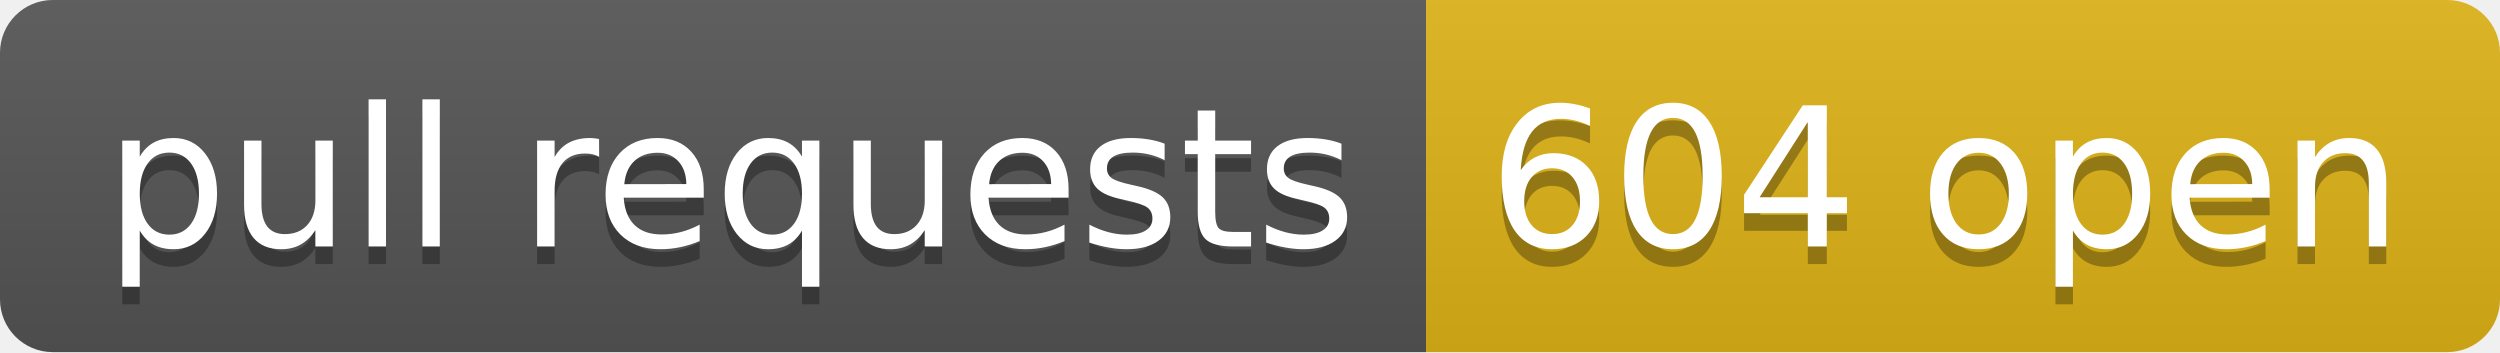
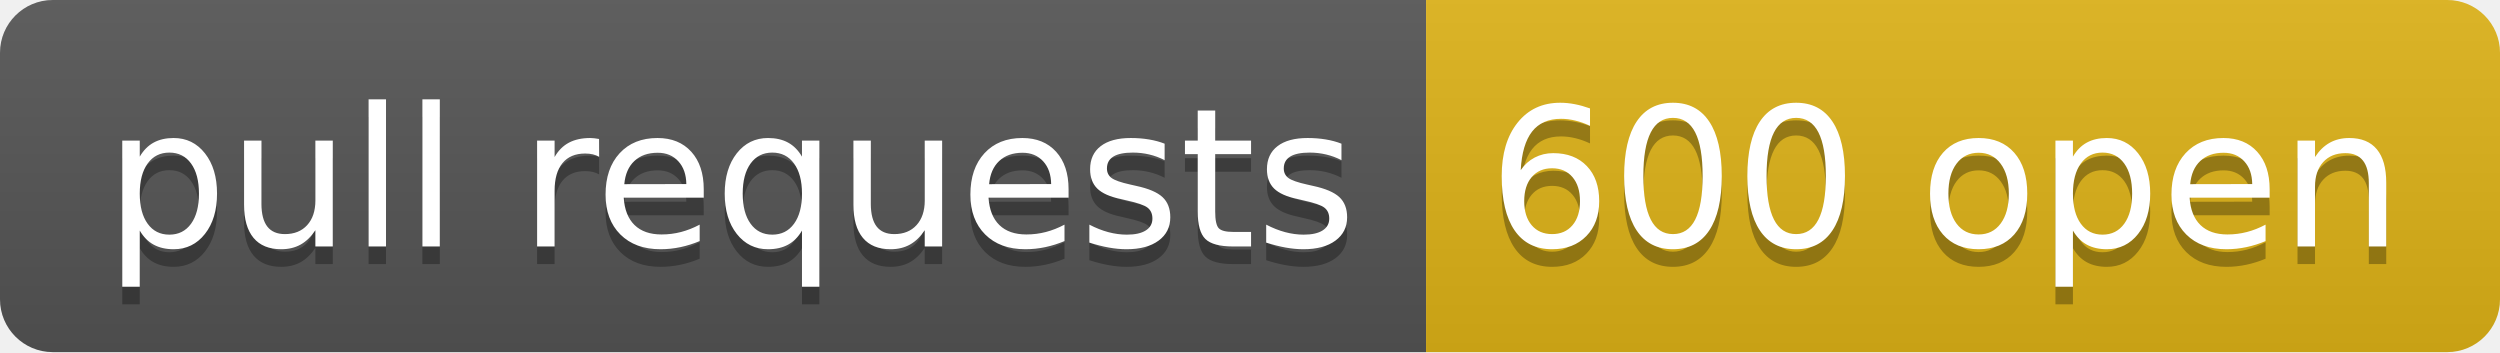
- <svg xmlns="http://www.w3.org/2000/svg" width="142" height="20" role="img" aria-label="pull requests: 604 open">
+ <svg xmlns="http://www.w3.org/2000/svg" width="142" height="20" role="img" aria-label="pull requests: 600 open">
  <linearGradient id="s" x2="0" y2="100%">
    <stop offset="0" stop-color="#bbb" stop-opacity=".1" />
    <stop offset="1" stop-opacity=".1" />
  </linearGradient>
  <clipPath id="r">
    <rect width="142" height="20" rx="3" fill="#fff" />
  </clipPath>
  <g clip-path="url(#r)">
    <rect width="81" height="20" fill="#555" />
    <rect x="81" width="61" height="20" fill="#dfb317" />
    <rect width="142" height="20" fill="url(#s)" />
  </g>
  <g fill="#fff" text-anchor="middle" font-family="Verdana,Geneva,DejaVu Sans,sans-serif" text-rendering="geometricPrecision" font-size="110">
    <text aria-hidden="true" x="415" y="150" fill="#010101" fill-opacity=".3" transform="scale(.1)" textLength="710">pull requests</text>
    <text x="415" y="140" transform="scale(.1)" fill="#fff" textLength="710">pull requests</text>
-     <text aria-hidden="true" x="1105" y="150" fill="#010101" fill-opacity=".3" transform="scale(.1)" textLength="510">604 open</text>
-     <text x="1105" y="140" transform="scale(.1)" fill="#fff" textLength="510">604 open</text>
+     <text aria-hidden="true" x="1105" y="150" fill="#010101" fill-opacity=".3" transform="scale(.1)" textLength="510">600 open</text>
+     <text x="1105" y="140" transform="scale(.1)" fill="#fff" textLength="510">600 open</text>
  </g>
</svg>
